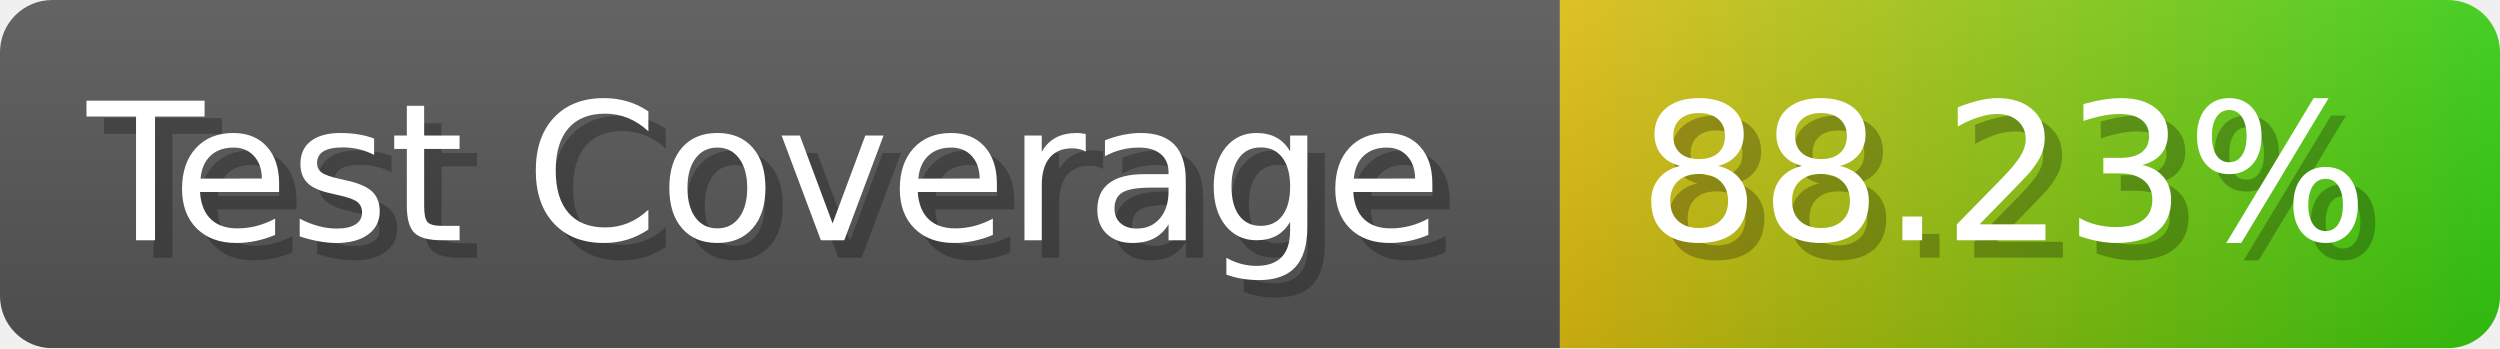
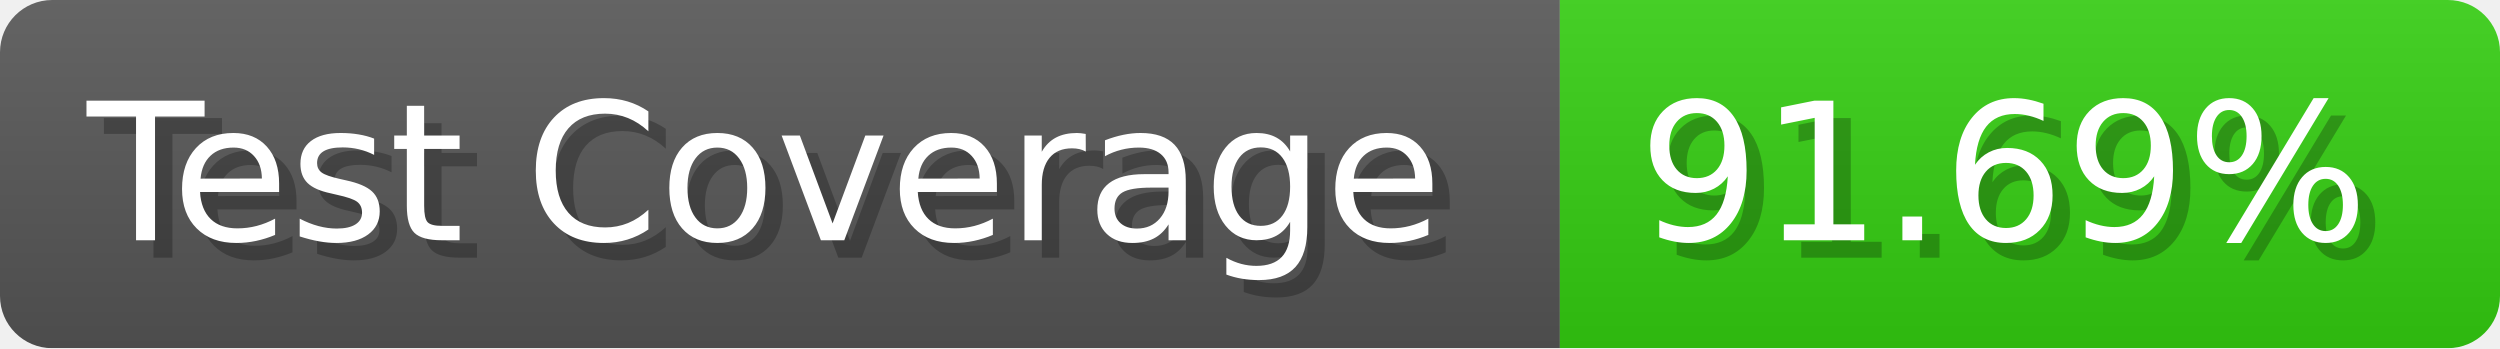
- <svg xmlns="http://www.w3.org/2000/svg" width="143.6" height="20" viewBox="0 0 1436 200" role="img" aria-label="Test Coverage: 88.23%">
+ <svg xmlns="http://www.w3.org/2000/svg" width="143.6" height="20" viewBox="0 0 1436 200" role="img" aria-label="Test Coverage: 91.69%">
  <linearGradient id="a" x2="0" y2="100%">
    <stop offset="0" stop-opacity=".1" stop-color="#EEE" />
    <stop offset="1" stop-opacity=".1" />
  </linearGradient>
  <mask id="m">
    <rect width="1436" height="200" rx="30" fill="#FFF" />
  </mask>
  <g mask="url(#m)">
    <rect width="896" height="200" fill="#555" />
-     <rect width="540" height="200" fill="url(#x)" x="896" />
+     <rect width="540" height="200" fill="#3C1" x="896" />
    <rect width="1436" height="200" fill="url(#a)" />
  </g>
  <g aria-hidden="true" fill="#fff" text-anchor="start" font-family="Verdana,DejaVu Sans,sans-serif" font-size="110">
    <text x="60" y="148" textLength="796" fill="#000" opacity="0.25">Test Coverage</text>
    <text x="50" y="138" textLength="796">Test Coverage</text>
-     <text x="951" y="148" textLength="440" fill="#000" opacity="0.25">88.23%</text>
-     <text x="941" y="138" textLength="440">88.23%</text>
+     <text x="951" y="148" textLength="440" fill="#000" opacity="0.25">91.69%</text>
+     <text x="941" y="138" textLength="440">91.69%</text>
  </g>
-   <linearGradient id="x" x1="0%" y1="0%" x2="100%" y2="0%">
-     <stop offset="0%" style="stop-color:#DB1" />
-     <stop offset="100%" style="stop-color:#3C1" />
-   </linearGradient>
</svg>
